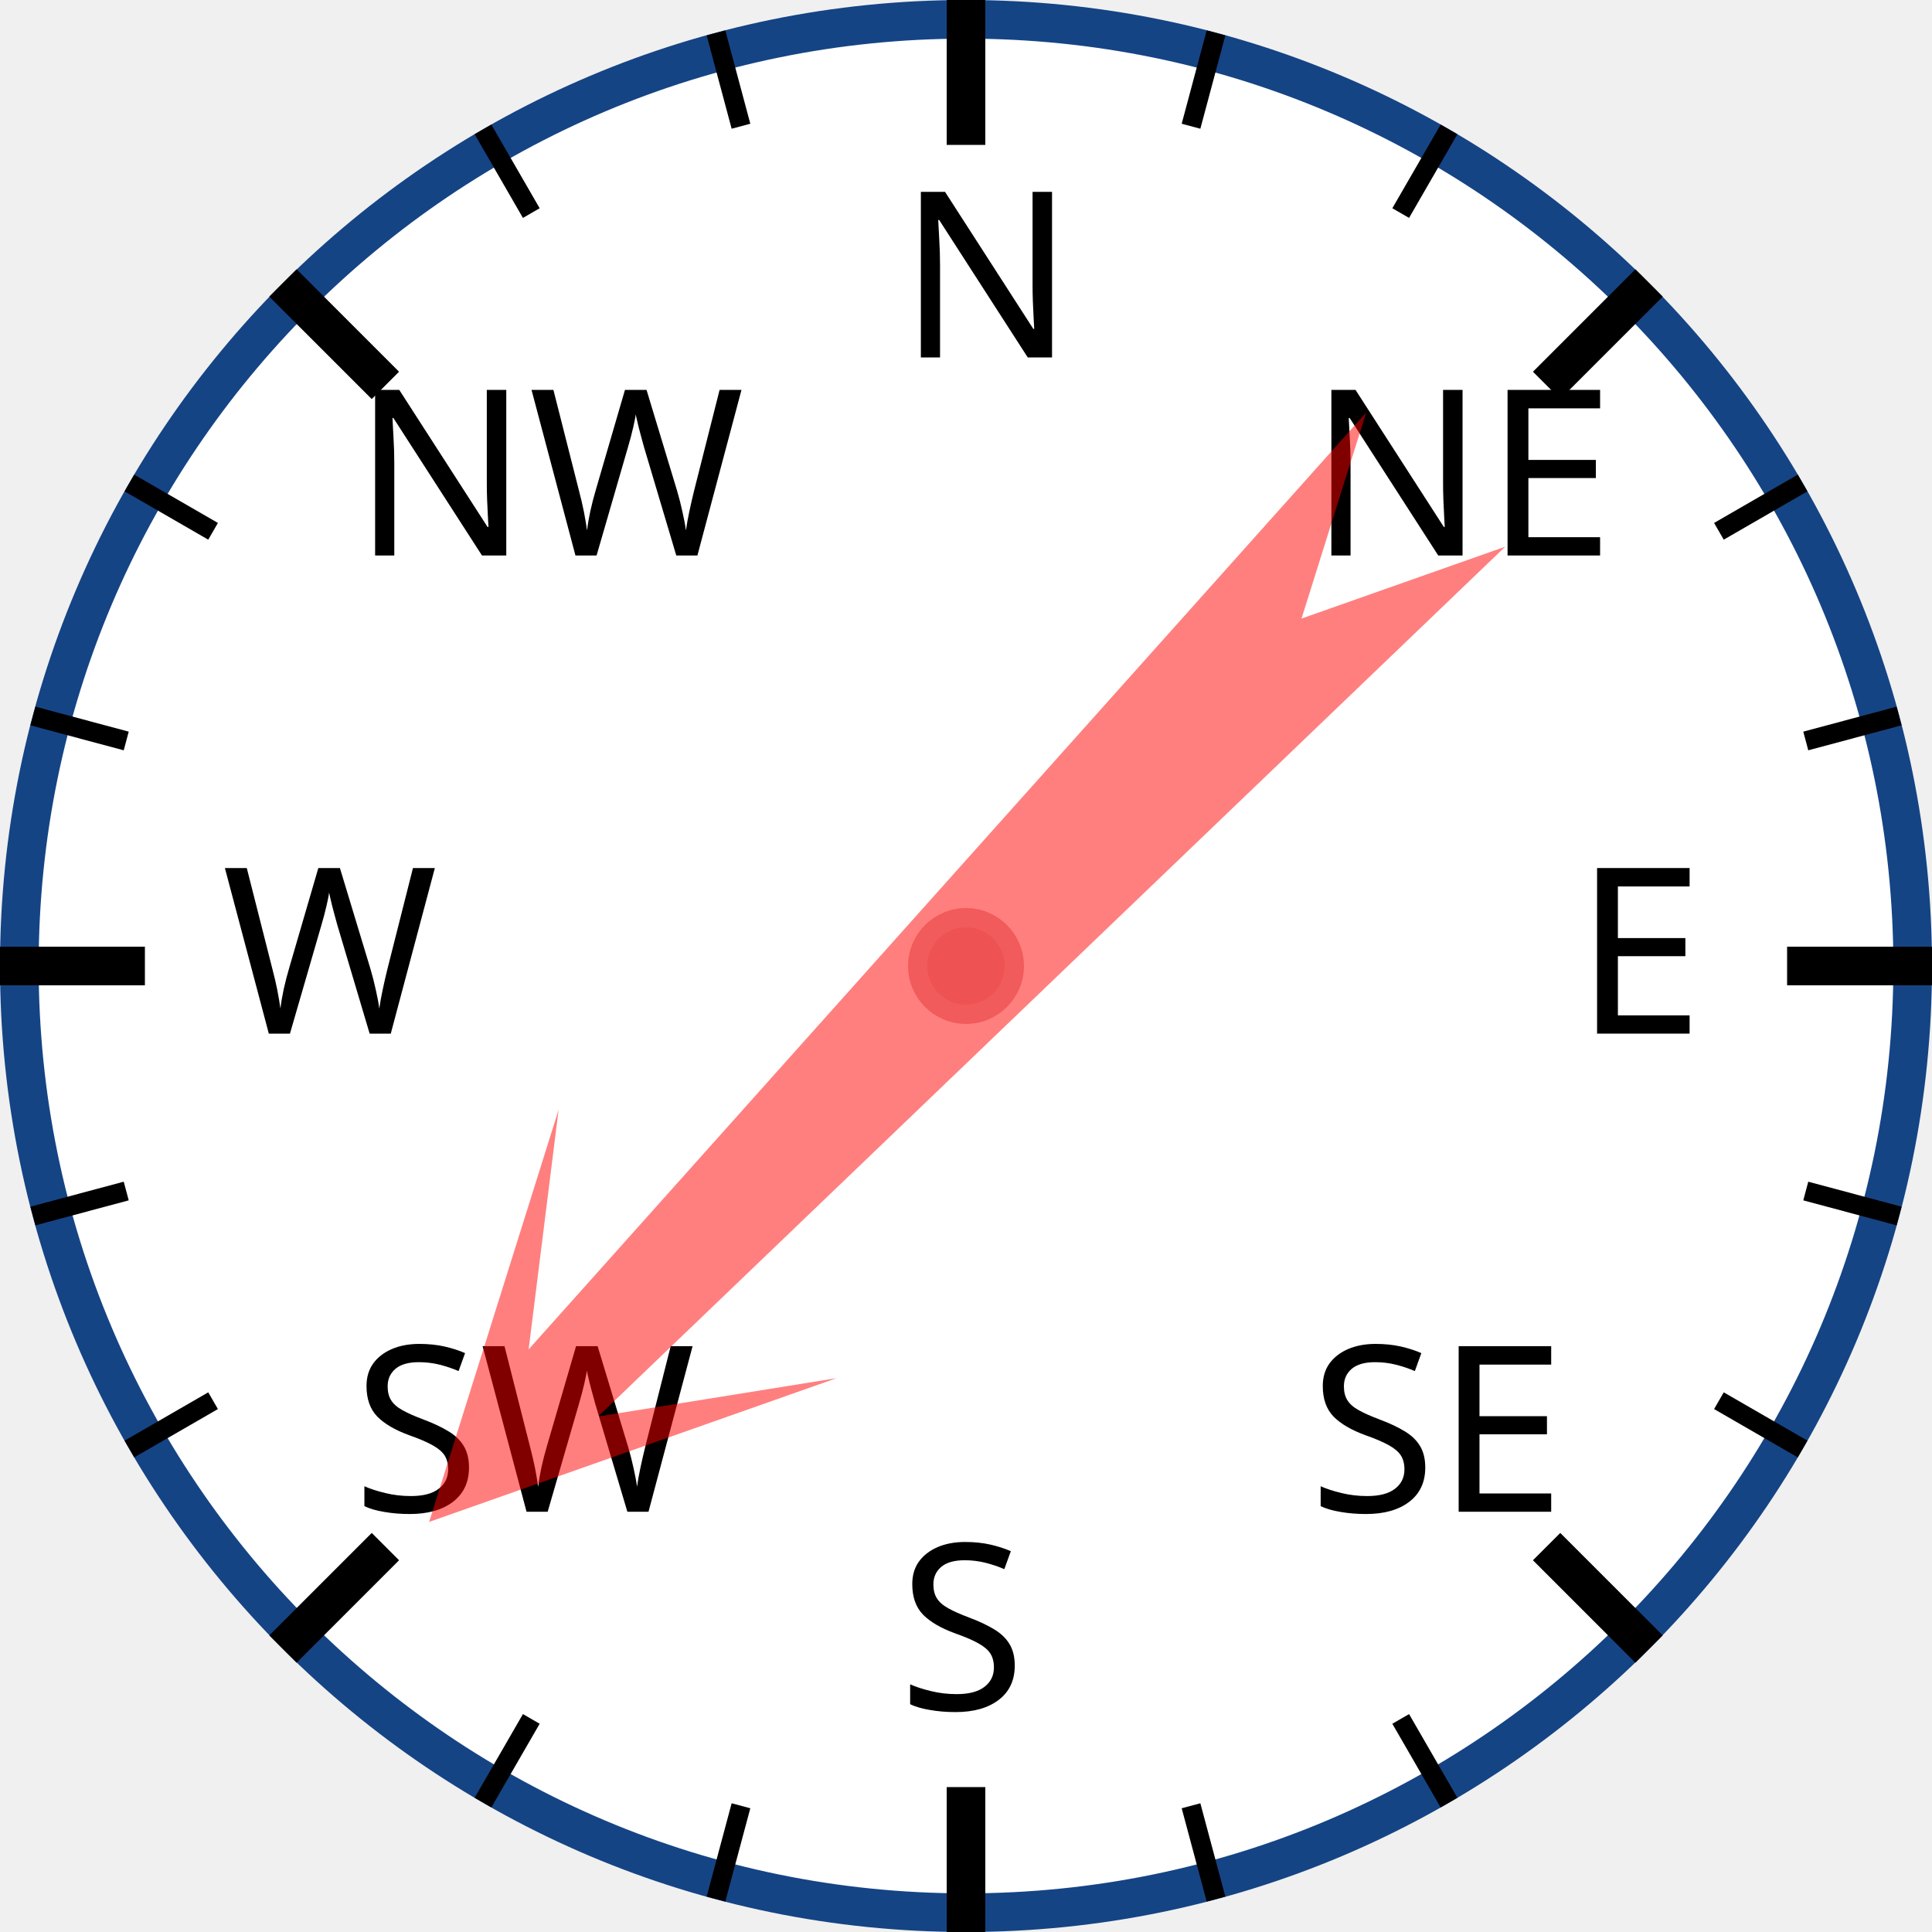
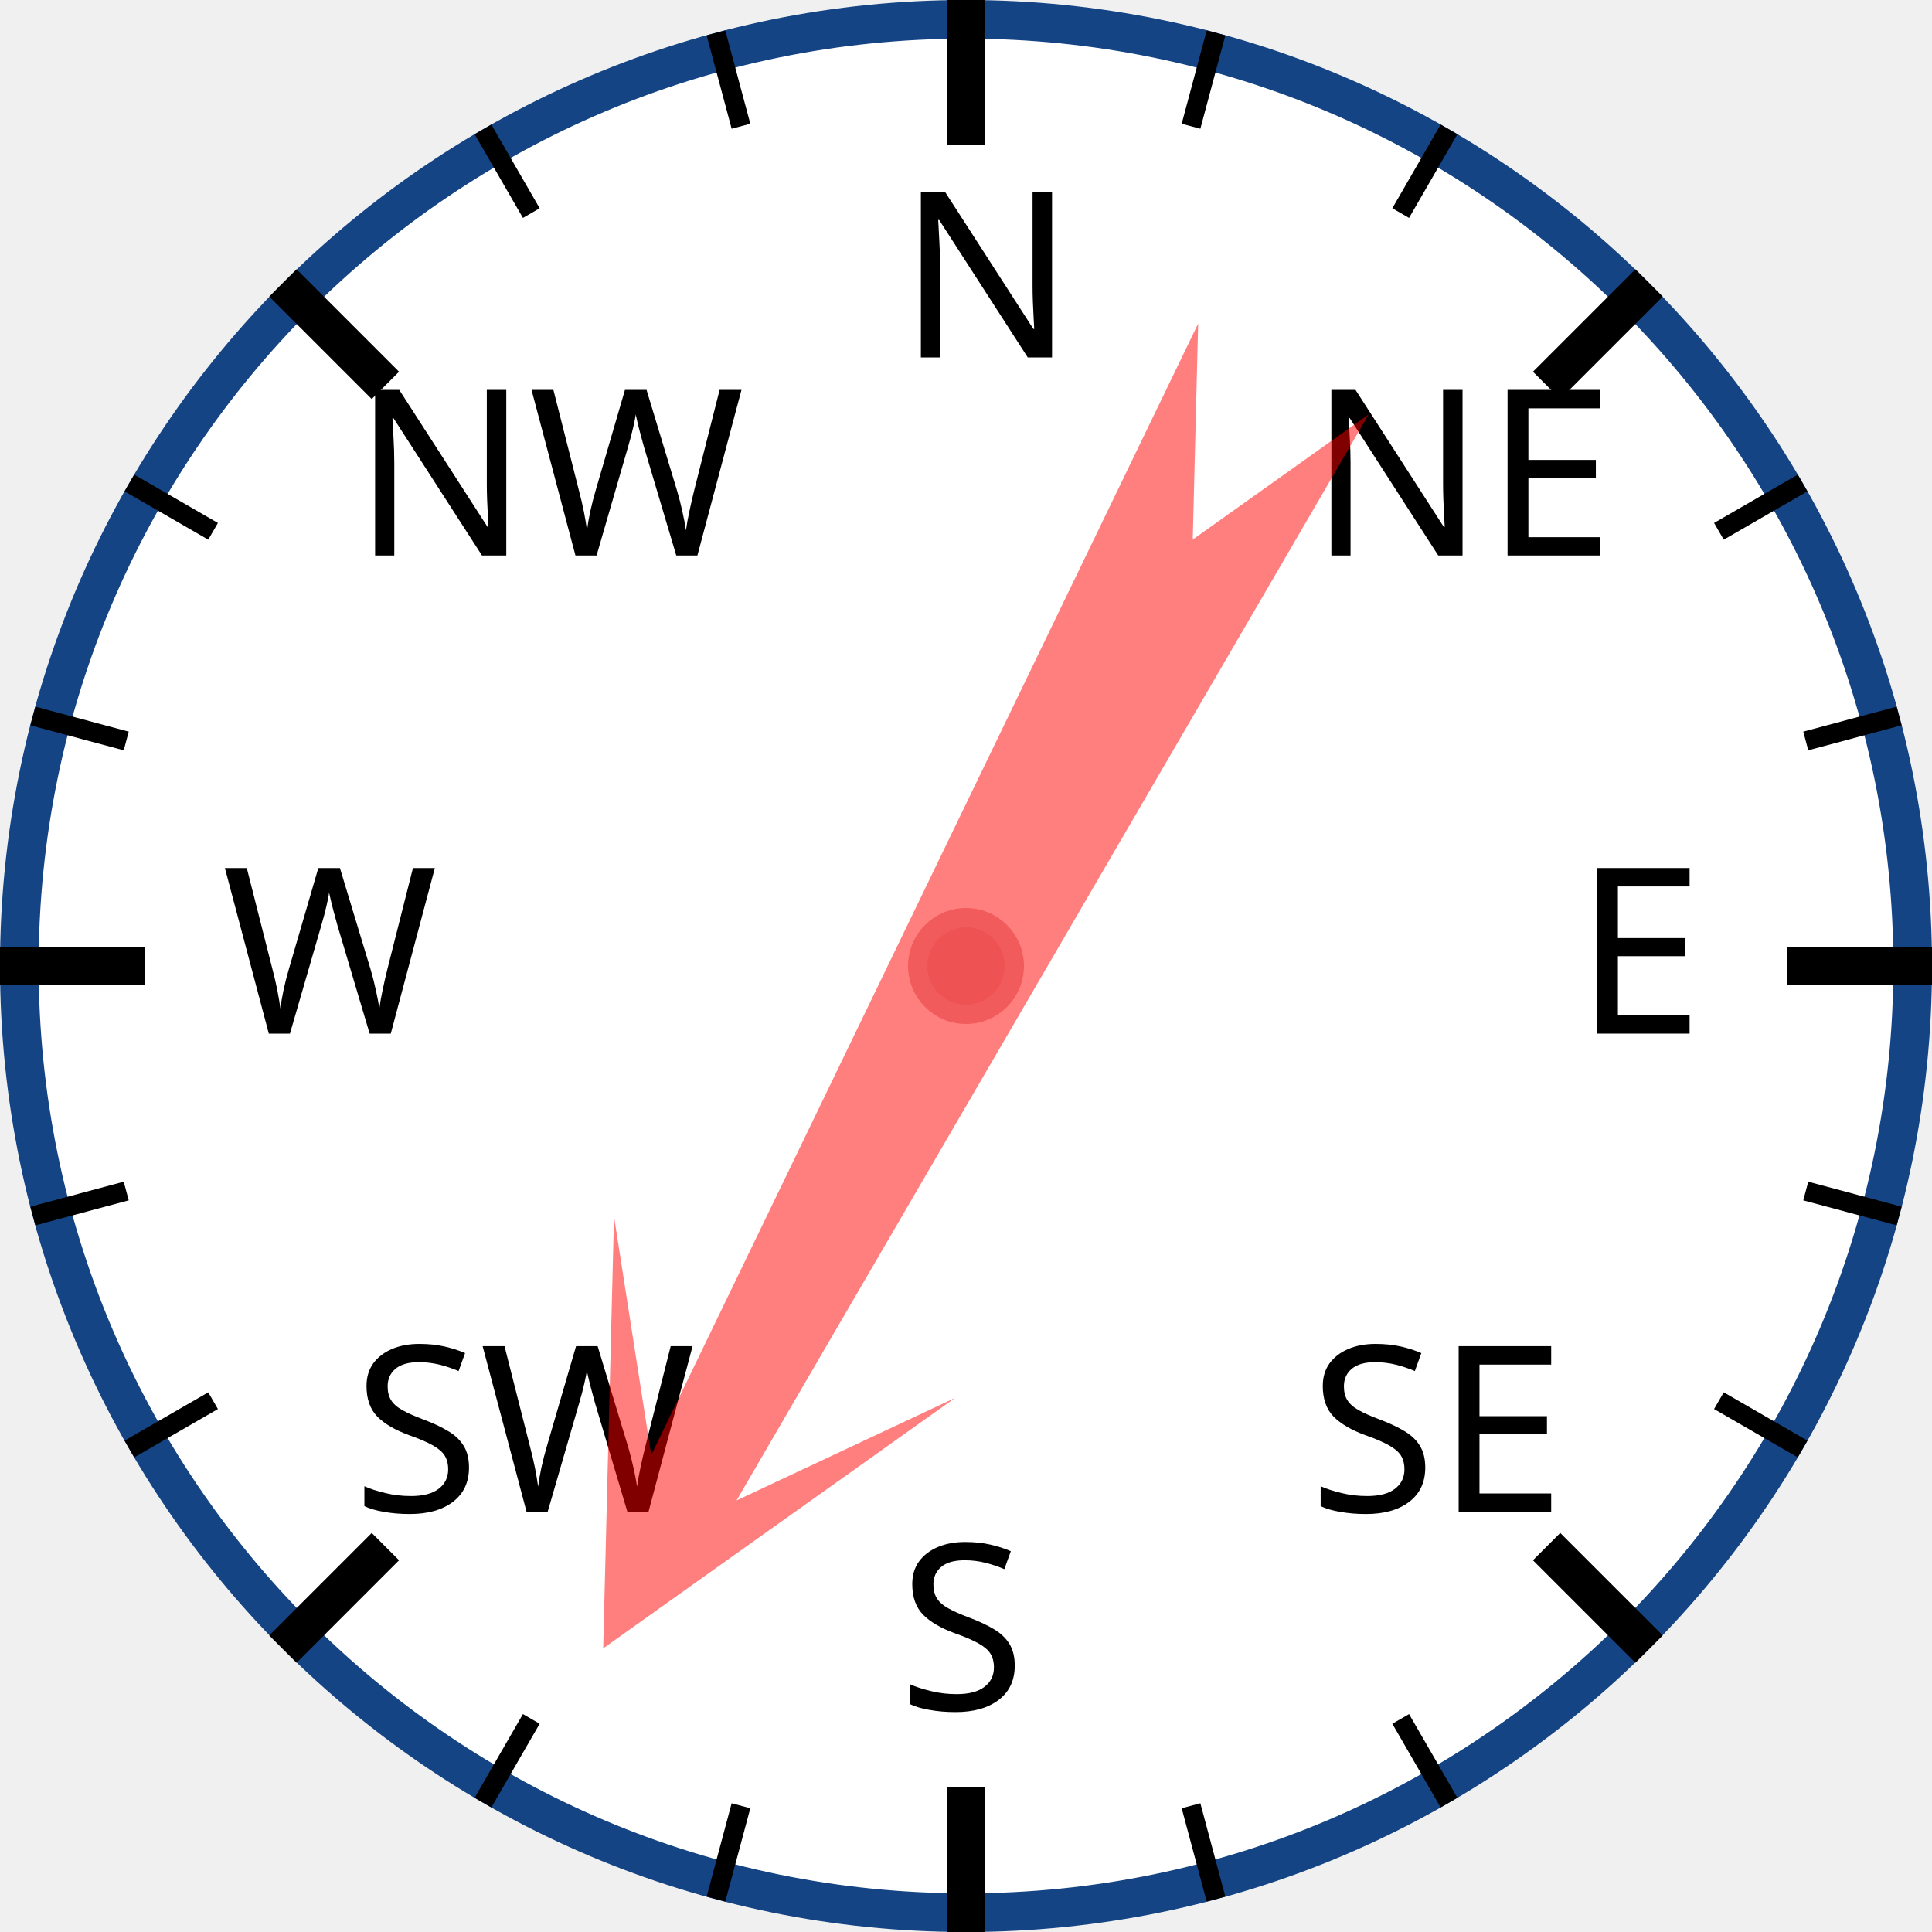
<svg xmlns="http://www.w3.org/2000/svg" width="120px" height="120px" viewBox="0 0 200 200">
  <circle cx="100" cy="100" r="98" style="fill: white; stroke: #154485; stroke-width: 4;" />
  <text x="93.0" y="37.0" style="font-family: sans-serif; font-size: 18pt;">N</text>
  <line x1="100.0" y1="0.0" x2="100.0" y2="15.0" style="stroke: black; stroke-width: 4;" />
  <line x1="74.118" y1="3.407" x2="76.706" y2="13.067" style="stroke: black; stroke-width: 2;" />
  <line x1="50" y1="13.397" x2="55" y2="22.058" style="stroke: black; stroke-width: 2;" />
  <text x="36.503" y="57.503" style="font-family: sans-serif; font-size: 18pt;">NW</text>
  <line x1="29.289" y1="29.289" x2="39.896" y2="39.896" style="stroke: black; stroke-width: 4;" />
  <line x1="13.397" y1="50" x2="22.058" y2="55" style="stroke: black; stroke-width: 2;" />
  <line x1="3.407" y1="74.118" x2="13.067" y2="76.706" style="stroke: black; stroke-width: 2;" />
  <text x="23.0" y="107.0" style="font-family: sans-serif; font-size: 18pt;">W</text>
  <line x1="0.0" y1="100.0" x2="15.0" y2="100.0" style="stroke: black; stroke-width: 4;" />
  <line x1="3.407" y1="125.882" x2="13.067" y2="123.294" style="stroke: black; stroke-width: 2;" />
  <line x1="13.397" y1="150" x2="22.058" y2="145" style="stroke: black; stroke-width: 2;" />
  <text x="36.503" y="156.497" style="font-family: sans-serif; font-size: 18pt;">SW</text>
  <line x1="29.289" y1="170.711" x2="39.896" y2="160.104" style="stroke: black; stroke-width: 4;" />
  <line x1="50" y1="186.603" x2="55" y2="177.942" style="stroke: black; stroke-width: 2;" />
  <line x1="74.118" y1="196.593" x2="76.706" y2="186.933" style="stroke: black; stroke-width: 2;" />
  <text x="93" y="177.0" style="font-family: sans-serif; font-size: 18pt;">S</text>
  <line x1="100" y1="200.0" x2="100" y2="185.0" style="stroke: black; stroke-width: 4;" />
  <line x1="125.882" y1="196.593" x2="123.294" y2="186.933" style="stroke: black; stroke-width: 2;" />
  <line x1="150.0" y1="186.603" x2="145.0" y2="177.942" style="stroke: black; stroke-width: 2;" />
  <text x="135.497" y="156.497" style="font-family: sans-serif; font-size: 18pt;">SE</text>
  <line x1="170.711" y1="170.711" x2="160.104" y2="160.104" style="stroke: black; stroke-width: 4;" />
  <line x1="186.603" y1="150" x2="177.942" y2="145" style="stroke: black; stroke-width: 2;" />
  <line x1="196.593" y1="125.882" x2="186.933" y2="123.294" style="stroke: black; stroke-width: 2;" />
  <text x="163.0" y="107" style="font-family: sans-serif; font-size: 18pt;">E</text>
  <line x1="200.0" y1="100" x2="185.0" y2="100" style="stroke: black; stroke-width: 4;" />
  <line x1="196.593" y1="74.118" x2="186.933" y2="76.706" style="stroke: black; stroke-width: 2;" />
  <line x1="186.603" y1="50" x2="177.942" y2="55" style="stroke: black; stroke-width: 2;" />
  <text x="135.497" y="57.503" style="font-family: sans-serif; font-size: 18pt;">NE</text>
  <line x1="170.711" y1="29.289" x2="160.104" y2="39.896" style="stroke: black; stroke-width: 4;" />
  <line x1="150" y1="13.397" x2="145" y2="22.058" style="stroke: black; stroke-width: 2;" />
  <line x1="125.882" y1="3.407" x2="123.294" y2="13.067" style="stroke: black; stroke-width: 2;" />
-   <polygon points="100 20 120 60 105 40 110 170 100 150 90 170 95 40 80 60" style="fill: red; fill-opacity: 0.5;" transform="rotate(224,100,100)" />
+   <polygon points="100 20 120 60 105 40 110 170 100 150 90 170 95 40 80 60" style="fill: red; fill-opacity: 0.5;" transform="rotate(208,100,100)" />
  <circle cx="100" cy="100" r="5" style="fill: #EE5252; stroke: #F25B5B; stroke-width: 2;" />
</svg>
